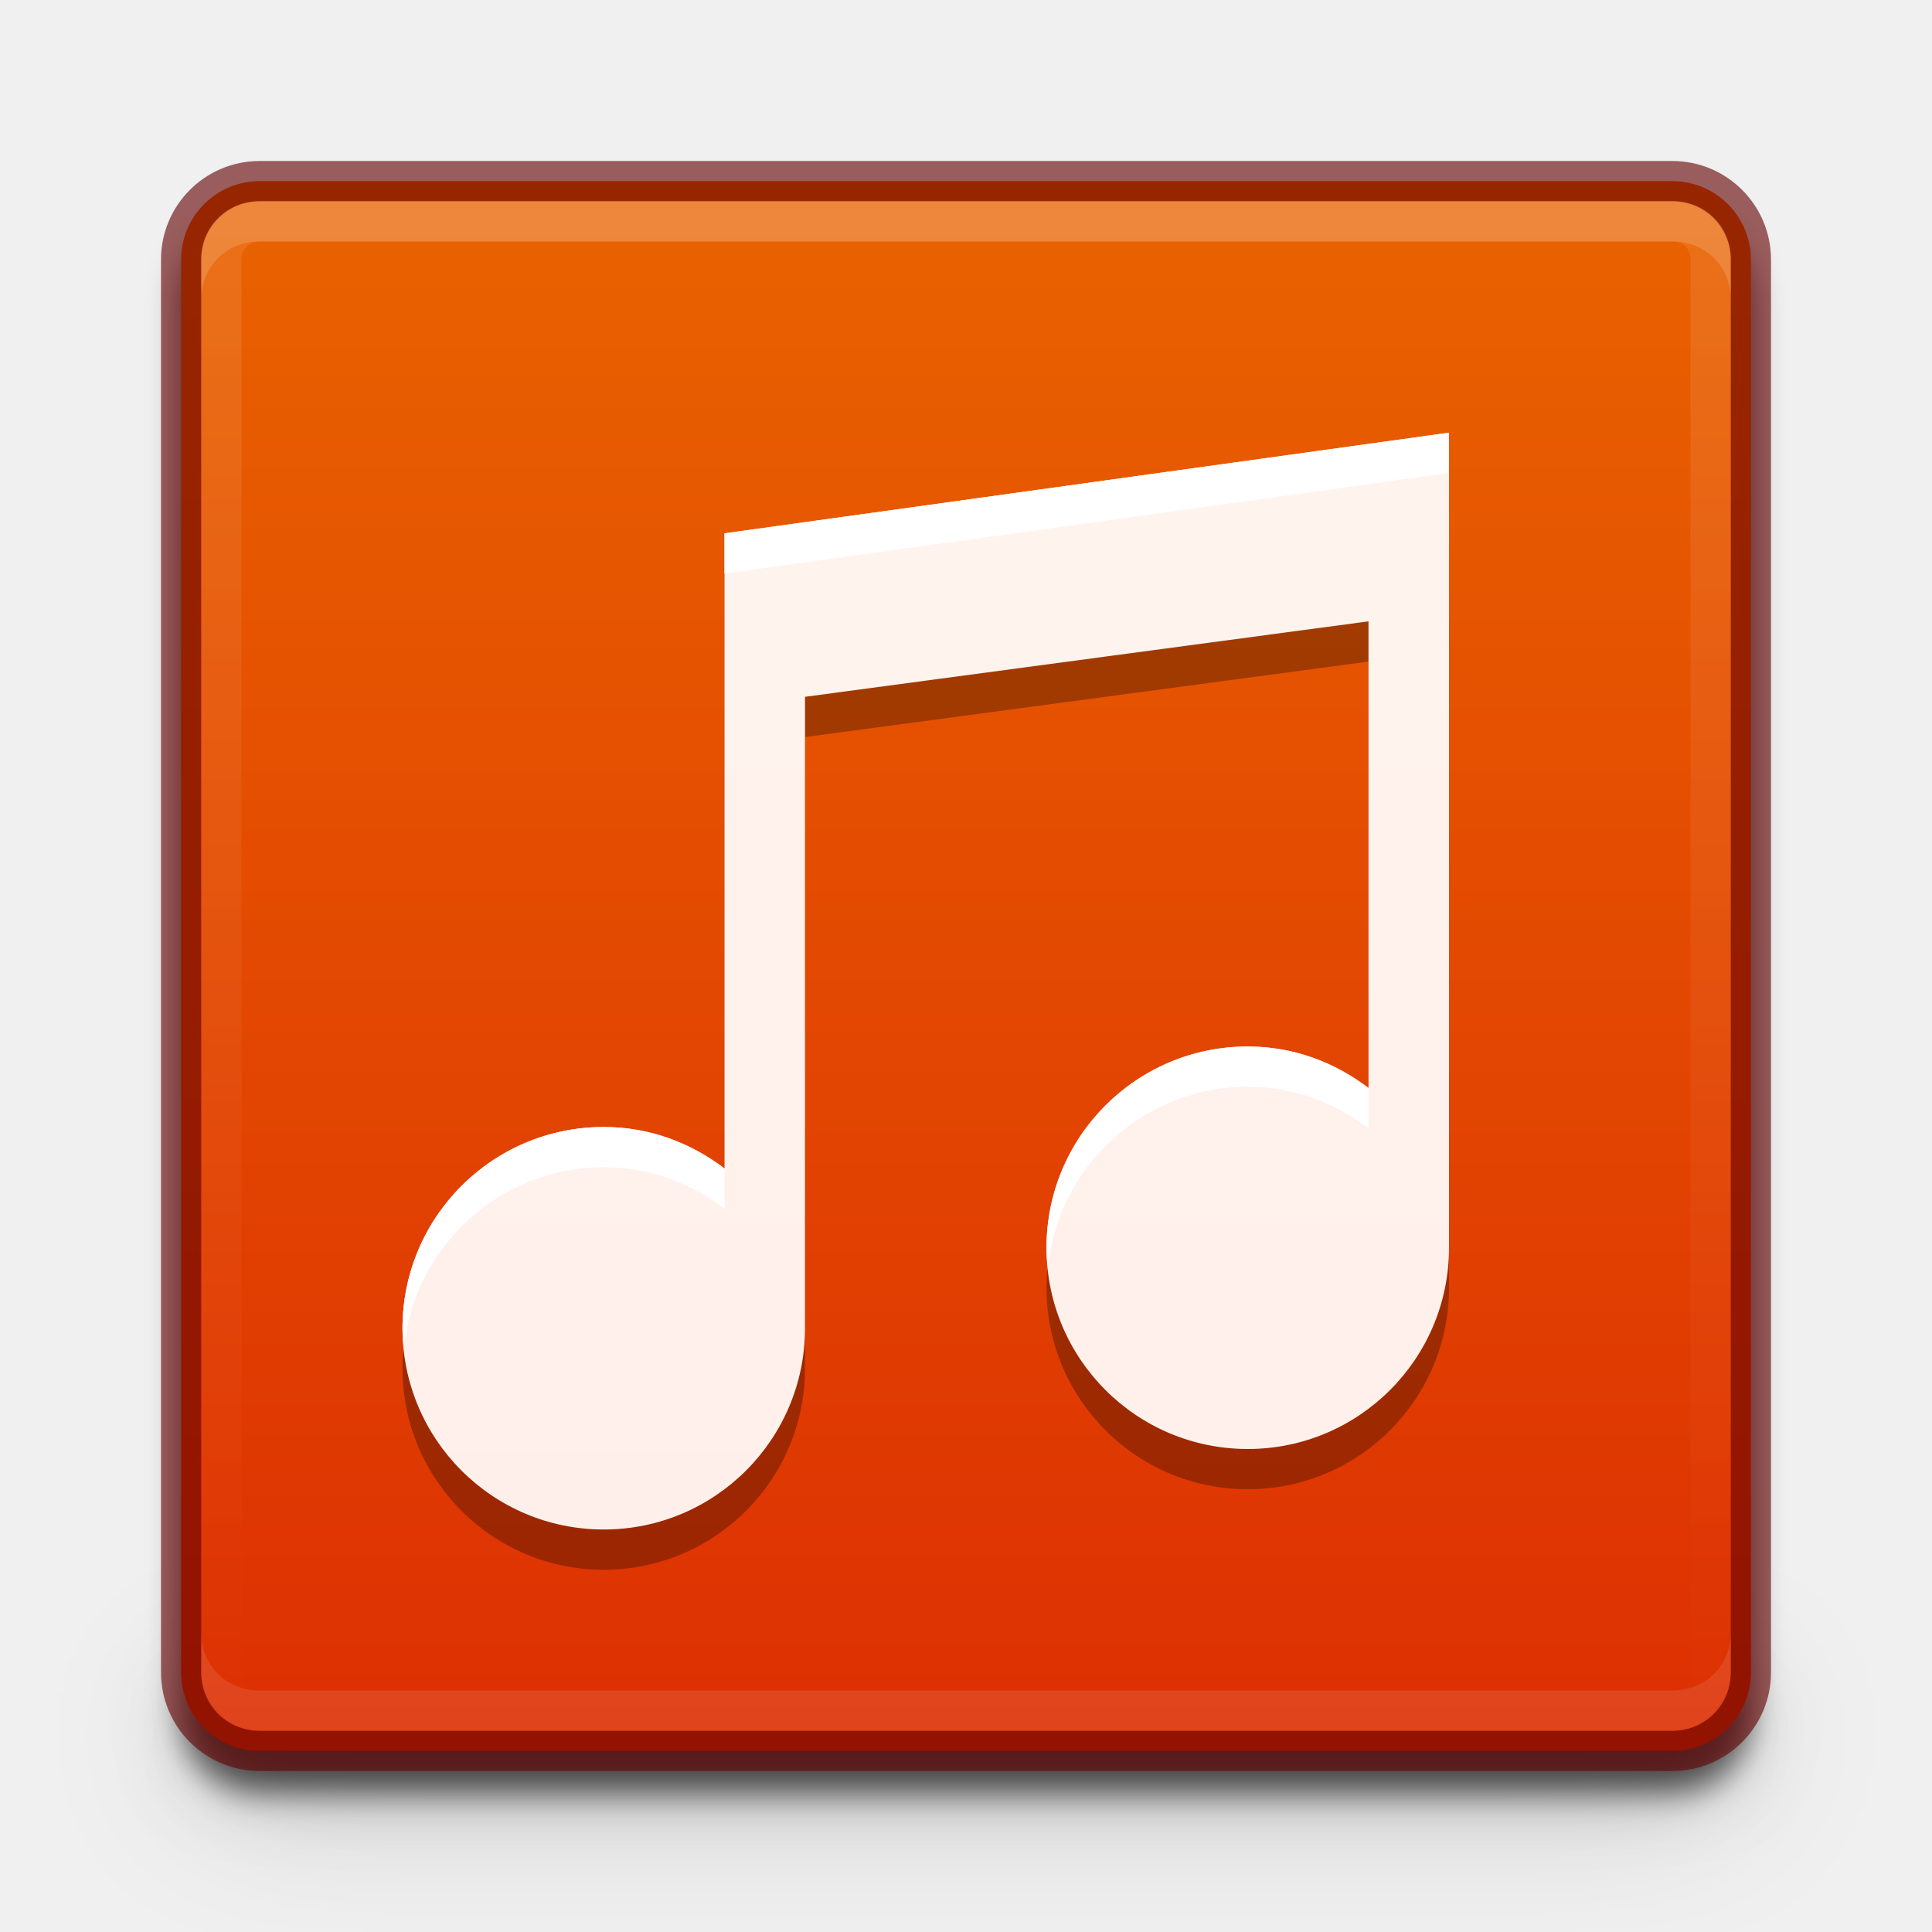
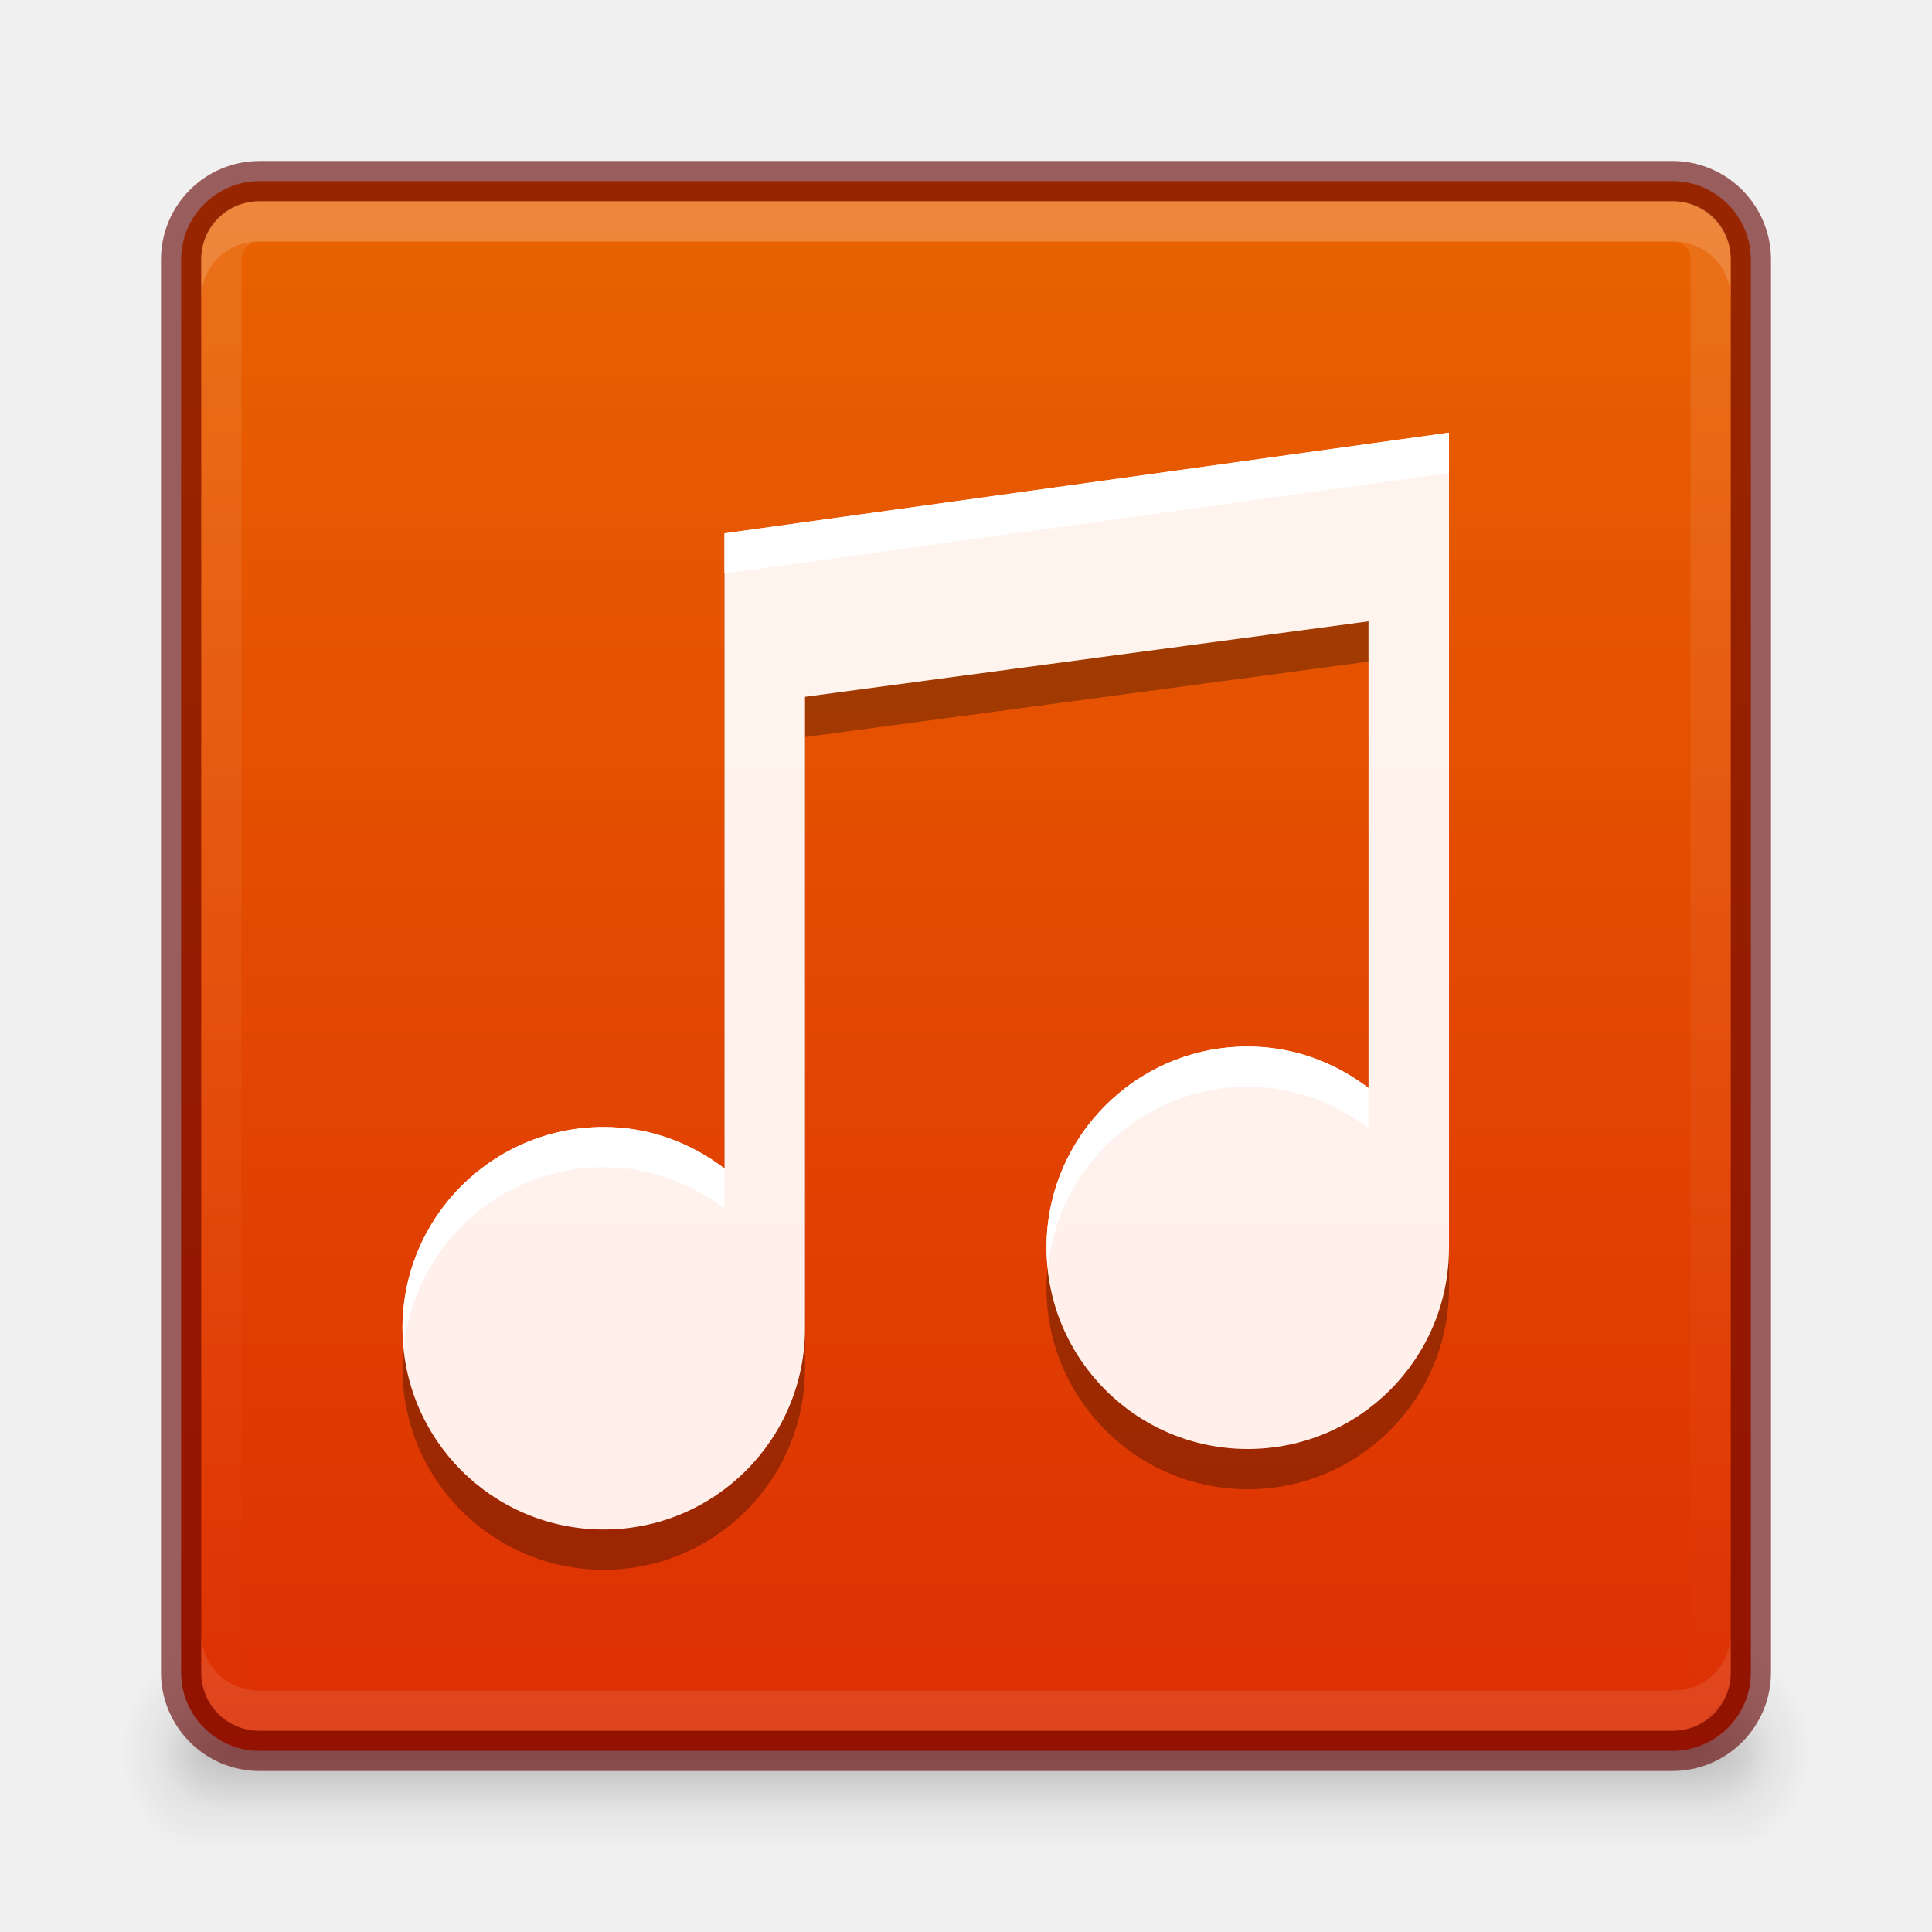
<svg xmlns="http://www.w3.org/2000/svg" xmlns:xlink="http://www.w3.org/1999/xlink" version="1.1" width="48" height="48" id="svg3759">
  <defs id="defs3761">
    <linearGradient id="linearGradient4157">
      <stop id="stop4159" offset="0" style="stop-color:#ffeeea;stop-opacity:1;" />
      <stop id="stop4161" offset="1" style="stop-color:#fff5ee;stop-opacity:1;" />
    </linearGradient>
    <linearGradient id="linearGradient4127">
      <stop id="stop4129" offset="0" style="stop-color:#8f2b12;stop-opacity:1;" />
      <stop id="stop4131" offset="1" style="stop-color:#82461a;stop-opacity:1;" />
    </linearGradient>
    <linearGradient xlink:href="#linearGradient4134" id="linearGradient4140" x1="789" y1="256" x2="827" y2="256" gradientUnits="userSpaceOnUse" />
    <linearGradient id="linearGradient4134">
      <stop style="stop-color:#ffffff;stop-opacity:1;" offset="0" id="stop4136" />
      <stop style="stop-color:#ffffff;stop-opacity:0;" offset="1" id="stop4138" />
    </linearGradient>
    <clipPath clipPathUnits="userSpaceOnUse" id="clipPath4130">
      <path id="path4132" d="M 790.438,237 C 789.626,237 789,237.626 789,238.438 l 0,35.094 c 0,0.812 0.626,1.469 1.438,1.469 l 35.125,0 c 0.812,0 1.438,-0.657 1.438,-1.469 l 0,-35.094 C 827,237.626 826.374,237 825.562,237 l -35.125,0 z" style="fill:#ba2222;fill-opacity:1;stroke:none" />
    </clipPath>
    <linearGradient id="linearGradient5618">
      <stop style="stop-color:#3e3e3e;stop-opacity:1;" offset="0" id="stop5620" />
      <stop style="stop-color:#595959;stop-opacity:1;" offset="1" id="stop5622" />
    </linearGradient>
    <filter color-interpolation-filters="sRGB" id="filter4155">
      <feGaussianBlur stdDeviation="0.39" id="feGaussianBlur4157" />
    </filter>
    <filter id="filter4023" x="-0.064" width="1.128" y="-0.995" height="2.991">
      <feGaussianBlur stdDeviation="1.011" id="feGaussianBlur4025" />
    </filter>
    <filter id="filter4033" x="-0.128" width="1.255" y="-1.991" height="4.982">
      <feGaussianBlur stdDeviation="2.022" id="feGaussianBlur4035" />
    </filter>
    <linearGradient xlink:href="#linearGradient3934" id="linearGradient3998" gradientUnits="userSpaceOnUse" gradientTransform="matrix(0,-1,1,0,68,556)" x1="292" y1="244" x2="332" y2="244" />
    <linearGradient id="linearGradient3934">
      <stop style="stop-color:#dd2f03;stop-opacity:1;" offset="0" id="stop3936" />
      <stop style="stop-color:#e96300;stop-opacity:1;" offset="1" id="stop3938" />
    </linearGradient>
    <linearGradient xlink:href="#linearGradient3934" id="linearGradient4117" gradientUnits="userSpaceOnUse" gradientTransform="translate(980.3622,784)" x1="-1023.862" y1="-808" x2="-984.862" y2="-808" />
    <linearGradient xlink:href="#linearGradient4157" id="linearGradient4155" x1="24" y1="43.5" x2="24" y2="4" gradientUnits="userSpaceOnUse" gradientTransform="translate(-1,1)" />
+     <radialGradient xlink:href="#linearGradient3952" id="radialGradient4205" gradientUnits="userSpaceOnUse" gradientTransform="matrix(1.057143,0,0,1.25,0.6,-10.875)" cx="40" cy="43.5" fx="40" fy="43.5" r="2" />
+     <linearGradient id="linearGradient3952">
+       <stop style="stop-color:#000000;stop-opacity:1;" offset="0" id="stop3954" />
+       <stop style="stop-color:#000000;stop-opacity:0;" offset="1" id="stop3956" />
+     </linearGradient>
+     <radialGradient xlink:href="#linearGradient3952" id="radialGradient4214" gradientUnits="userSpaceOnUse" gradientTransform="matrix(1,0,0,0.75,2,10.875)" cx="40" cy="43.5" fx="40" fy="43.5" r="2" />
+     <radialGradient xlink:href="#linearGradient3944" id="radialGradient4202" gradientUnits="userSpaceOnUse" gradientTransform="matrix(1.057143,0,0,1.25,-4.4,-10.875)" cx="9" cy="43.5" fx="9" fy="43.5" r="2" />
+     <linearGradient id="linearGradient3944">
+       <stop style="stop-color:#000000;stop-opacity:1;" offset="0" id="stop3946" />
+       <stop style="stop-color:#000000;stop-opacity:0;" offset="1" id="stop3948" />
+     </linearGradient>
+     <radialGradient xlink:href="#linearGradient3944" id="radialGradient4211" gradientUnits="userSpaceOnUse" gradientTransform="matrix(1,0,0,0.75,-3,10.875)" cx="9" cy="43.5" fx="9" fy="43.5" r="2" />
+     <linearGradient xlink:href="#linearGradient3960" id="linearGradient4208" gradientUnits="userSpaceOnUse" x1="25" y1="45" x2="25" y2="42" gradientTransform="matrix(1.057143,0,0,1.666667,-5.4,-29)" />
+     <linearGradient id="linearGradient3960">
+       <stop style="stop-color:#000000;stop-opacity:0;" offset="0" id="stop3962" />
+       <stop id="stop3970" offset="0.5" style="stop-color:#000000;stop-opacity:1;" />
+       <stop style="stop-color:#000000;stop-opacity:0;" offset="1" id="stop3964" />
+     </linearGradient>
+     <linearGradient xlink:href="#linearGradient3960" id="linearGradient4217" gradientUnits="userSpaceOnUse" x1="25" y1="45" x2="25" y2="42" gradientTransform="translate(-4,0)" />
+     <linearGradient id="linearGradient3157">
+       <stop style="stop-color:#000000;stop-opacity:0;" offset="0" id="stop3159" />
+       <stop id="stop3161" offset="0.5" style="stop-color:#000000;stop-opacity:1;" />
+       <stop style="stop-color:#000000;stop-opacity:0;" offset="1" id="stop3163" />
+     </linearGradient>
+     <linearGradient y2="42" x2="25" y1="45" x1="25" gradientTransform="translate(-4,0)" gradientUnits="userSpaceOnUse" id="linearGradient3172" xlink:href="#linearGradient3960" />
+     <radialGradient xlink:href="#linearGradient3952" id="radialGradient5537" gradientUnits="userSpaceOnUse" gradientTransform="matrix(1.057143,0,0,1.25,0.6,-10.875)" cx="40" cy="43.5" fx="40" fy="43.5" r="2" />
+     <radialGradient xlink:href="#linearGradient3952" id="radialGradient5539" gradientUnits="userSpaceOnUse" gradientTransform="matrix(1,0,0,0.75,2,10.875)" cx="40" cy="43.5" fx="40" fy="43.5" r="2" />
+     <radialGradient xlink:href="#linearGradient3944" id="radialGradient5541" gradientUnits="userSpaceOnUse" gradientTransform="matrix(1.057143,0,0,1.25,-4.4,-10.875)" cx="9" cy="43.5" fx="9" fy="43.5" r="2" />
+     <radialGradient xlink:href="#linearGradient3944" id="radialGradient5543" gradientUnits="userSpaceOnUse" gradientTransform="matrix(1,0,0,0.75,-3,10.875)" cx="9" cy="43.5" fx="9" fy="43.5" r="2" />
+     <linearGradient xlink:href="#linearGradient3960" id="linearGradient5545" gradientUnits="userSpaceOnUse" gradientTransform="matrix(1.057143,0,0,1.666667,-5.4,-29)" x1="25" y1="45" x2="25" y2="42" />
+     <linearGradient xlink:href="#linearGradient3960" id="linearGradient5547" gradientUnits="userSpaceOnUse" gradientTransform="translate(-4,0)" x1="25" y1="45" x2="25" y2="42" />
  </defs>
  <g id="layer1">
-     <path style="opacity:0.5;fill:#000000;fill-opacity:1;stroke:none;display:inline;filter:url(#filter4023)" d="M 6.438,44 C 5.626,44 5,43.374 5,42.563 l 0,-1 c 0,0.812 0.626,1.438 1.438,1.438 l 35.125,0 c 0.812,0 1.438,-0.626 1.438,-1.438 l 0,1 c 0,0.812 -0.626,1.438 -1.438,1.438 l -35.125,0 z" id="path4147" />
-     <path id="path4027" d="M 6.438,44 C 5.626,44 5,43.374 5,42.563 l 0,-1 c 0,0.812 0.626,1.438 1.438,1.438 l 35.125,0 c 0.812,0 1.438,-0.626 1.438,-1.438 l 0,1 c 0,0.812 -0.626,1.438 -1.438,1.438 l -35.125,0 z" style="opacity:0.4;fill:#000000;fill-opacity:1;stroke:none;display:inline;filter:url(#filter4033)" />
-     <rect rx="1.95" ry="1.95" transform="matrix(0,-1,-1,0,-784,-979.3622)" y="-827.5" x="-1023.862" height="39" width="39" id="rect4149" style="opacity:0.61;fill:#000000;fill-opacity:1;stroke:none;display:inline;filter:url(#filter4155)" />
+     <g id="g3111">
+       <path style="opacity:0.12;fill:url(#radialGradient5537);fill-opacity:1;stroke:none" d="m 42.886,41 0,5 0.529,0 c 0.878,0 1.586,-1.115 1.586,-2.5 0,-1.385 -0.707,-2.5 -1.586,-2.5 l -0.529,0 z" id="path3987" />
+       <path id="rect3940" d="m 42,42 0,3 0.5,0 C 43.331,45 44,44.331 44,43.5 44,42.669 43.331,42 42.5,42 L 42,42 z" style="opacity:0.12;fill:url(#radialGradient5539);fill-opacity:1;stroke:none" />
+       <path style="opacity:0.12;fill:url(#radialGradient5541);fill-opacity:1;stroke:none" d="M 4.487,41 C 3.663,41 3,42.045 3,43.344 l 0,0.312 c 0,1.298 0.663,2.344 1.487,2.344 l 0.628,0 0,-5 -0.628,0 z" id="path3989" />
+       <path id="rect3942" d="m 5.406,42 c -0.779,0 -1.406,0.627 -1.406,1.406 l 0,0.188 c 0,0.779 0.627,1.406 1.406,1.406 l 0.594,0 0,-3 -0.594,0 z" style="opacity:0.12;fill:url(#radialGradient5543);fill-opacity:1;stroke:none" />
+       <path id="rect3985" d="m 5.114,41 37.772,0 0,5 -37.772,0 z" style="opacity:0.12;fill:url(#linearGradient5545);fill-opacity:1;stroke:none" />
+       <path id="rect3938" d="m 6,42 36,0 0,3 -36,0 z" style="opacity:0.12;fill:url(#linearGradient5547);fill-opacity:1;stroke:none" />
+     </g>
    <rect rx="1.95" ry="1.95" transform="matrix(0,-1,-1,0,0,0)" y="-43.5" x="-43.5" height="39" width="39" id="rect4073" style="fill:url(#linearGradient4117);fill-opacity:1;stroke:none;display:inline" />
    <rect style="opacity:0.61;fill:none;stroke:#640000;stroke-opacity:1;display:inline" id="rect4085" width="39" height="39" x="-43.5" y="-43.5" transform="matrix(0,-1,-1,0,0,0)" ry="1.95" rx="1.95" />
    <path style="opacity:0.15;fill:#ffffff;fill-opacity:1;stroke:none;display:inline" d="M 6.438,5 C 5.626,5 5,5.626 5,6.438 l 0,1 C 5,6.626 5.626,6 6.438,6 l 35.125,0 c 0.812,0 1.438,0.626 1.438,1.438 l 0,-1 c 0,-0.812 -0.626,-1.438 -1.438,-1.438 l -35.125,0 z" id="rect4089-4" />
+     <path transform="matrix(0,1,-1,0,280,-784)" style="opacity:0.1;fill:none;stroke:url(#linearGradient4140);stroke-width:2;stroke-miterlimit:4;stroke-opacity:1;stroke-dasharray:none;display:inline" d="M 790.438,237 C 789.626,237 789,237.626 789,238.438 l 0,35.094 c 0,0.812 0.626,1.469 1.438,1.469 l 35.125,0 c 0.812,0 1.438,-0.657 1.438,-1.469 l 0,-35.094 C 827,237.626 826.374,237 825.562,237 l -35.125,0 z" id="path4128" clip-path="url(#clipPath4130)" />
    <path id="path4105" d="M 6.438,43 C 5.626,43 5,42.374 5,41.563 L 5,40.563 c 0,0.812 0.626,1.437 1.438,1.437 l 35.125,0 c 0.812,0 1.438,-0.626 1.438,-1.437 l 0,1 c 0,0.812 -0.626,1.438 -1.438,1.438 l -35.125,0 z" style="opacity:0.1;fill:#ffffff;fill-opacity:1;stroke:none;display:inline" />
-     <path transform="matrix(0,1,-1,0,280,-784)" style="opacity:0.1;fill:none;stroke:url(#linearGradient4140);stroke-width:2;stroke-miterlimit:4;stroke-opacity:1;stroke-dasharray:none;display:inline" d="M 790.438,237 C 789.626,237 789,237.626 789,238.438 l 0,35.094 c 0,0.812 0.626,1.469 1.438,1.469 l 35.125,0 c 0.812,0 1.438,-0.657 1.438,-1.469 l 0,-35.094 C 827,237.626 826.374,237 825.562,237 l -35.125,0 z" id="path4128" clip-path="url(#clipPath4130)" />
  </g>
  <g id="layer2">
    <path style="opacity:0.3;color:#bebebe;fill:#000000;fill-opacity:1;fill-rule:nonzero;stroke:none;stroke-width:4;marker:none;visibility:visible;display:inline;overflow:visible;enable-background:accumulate" d="m 36,11.75 -18,2.5 0,15.781 C 17.16,29.392 16.137,29 15,29 c -2.761,0 -5,2.239 -5,5 0,2.761 2.239,5 5,5 2.761,0 5,-2.239 5,-5 l 0,-15.688 14,-1.875 0,11.594 C 33.16,27.392 32.137,27 31,27 c -2.761,0 -5,2.239 -5,5 0,2.761 2.239,5 5,5 2.761,0 5,-2.239 5,-5 l 0,-18 0,-2.25 z" id="path4002" />
    <path style="color:#bebebe;fill:url(#linearGradient4155);fill-opacity:1;fill-rule:nonzero;stroke:none;stroke-width:4;marker:none;visibility:visible;display:inline;overflow:visible;enable-background:accumulate" d="m 36,10.75 -18,2.5 0,15.781 C 17.16,28.392 16.137,28 15,28 c -2.761,0 -5,2.239 -5,5 0,2.761 2.239,5 5,5 2.761,0 5,-2.239 5,-5 l 0,-15.688 14,-1.875 0,11.594 C 33.16,26.392 32.137,26 31,26 c -2.761,0 -5,2.239 -5,5 0,2.761 2.239,5 5,5 2.761,0 5,-2.239 5,-5 l 0,-18 0,-2.25 z" id="path3909" />
    <path style="color:#bebebe;fill:#ffffff;fill-opacity:1;fill-rule:nonzero;stroke:none;stroke-width:4;marker:none;visibility:visible;display:inline;overflow:visible;enable-background:accumulate" d="m 36,10.75 -18,2.5 0,1 18,-2.5 0,-1 z M 31,26 c -2.761,0 -5,2.239 -5,5 0,0.173 0.014,0.332 0.031,0.5 C 26.287,28.979 28.411,27 31,27 c 1.137,0 2.16,0.392 3,1.031 l 0,-1 C 33.16,26.392 32.137,26 31,26 z m -16,2 c -2.761,0 -5,2.239 -5,5 0,0.173 0.014,0.332 0.031,0.5 C 10.287,30.979 12.411,29 15,29 c 1.137,0 2.16,0.392 3,1.031 l 0,-1 C 17.16,28.392 16.137,28 15,28 z" id="path4163" />
  </g>
</svg>
